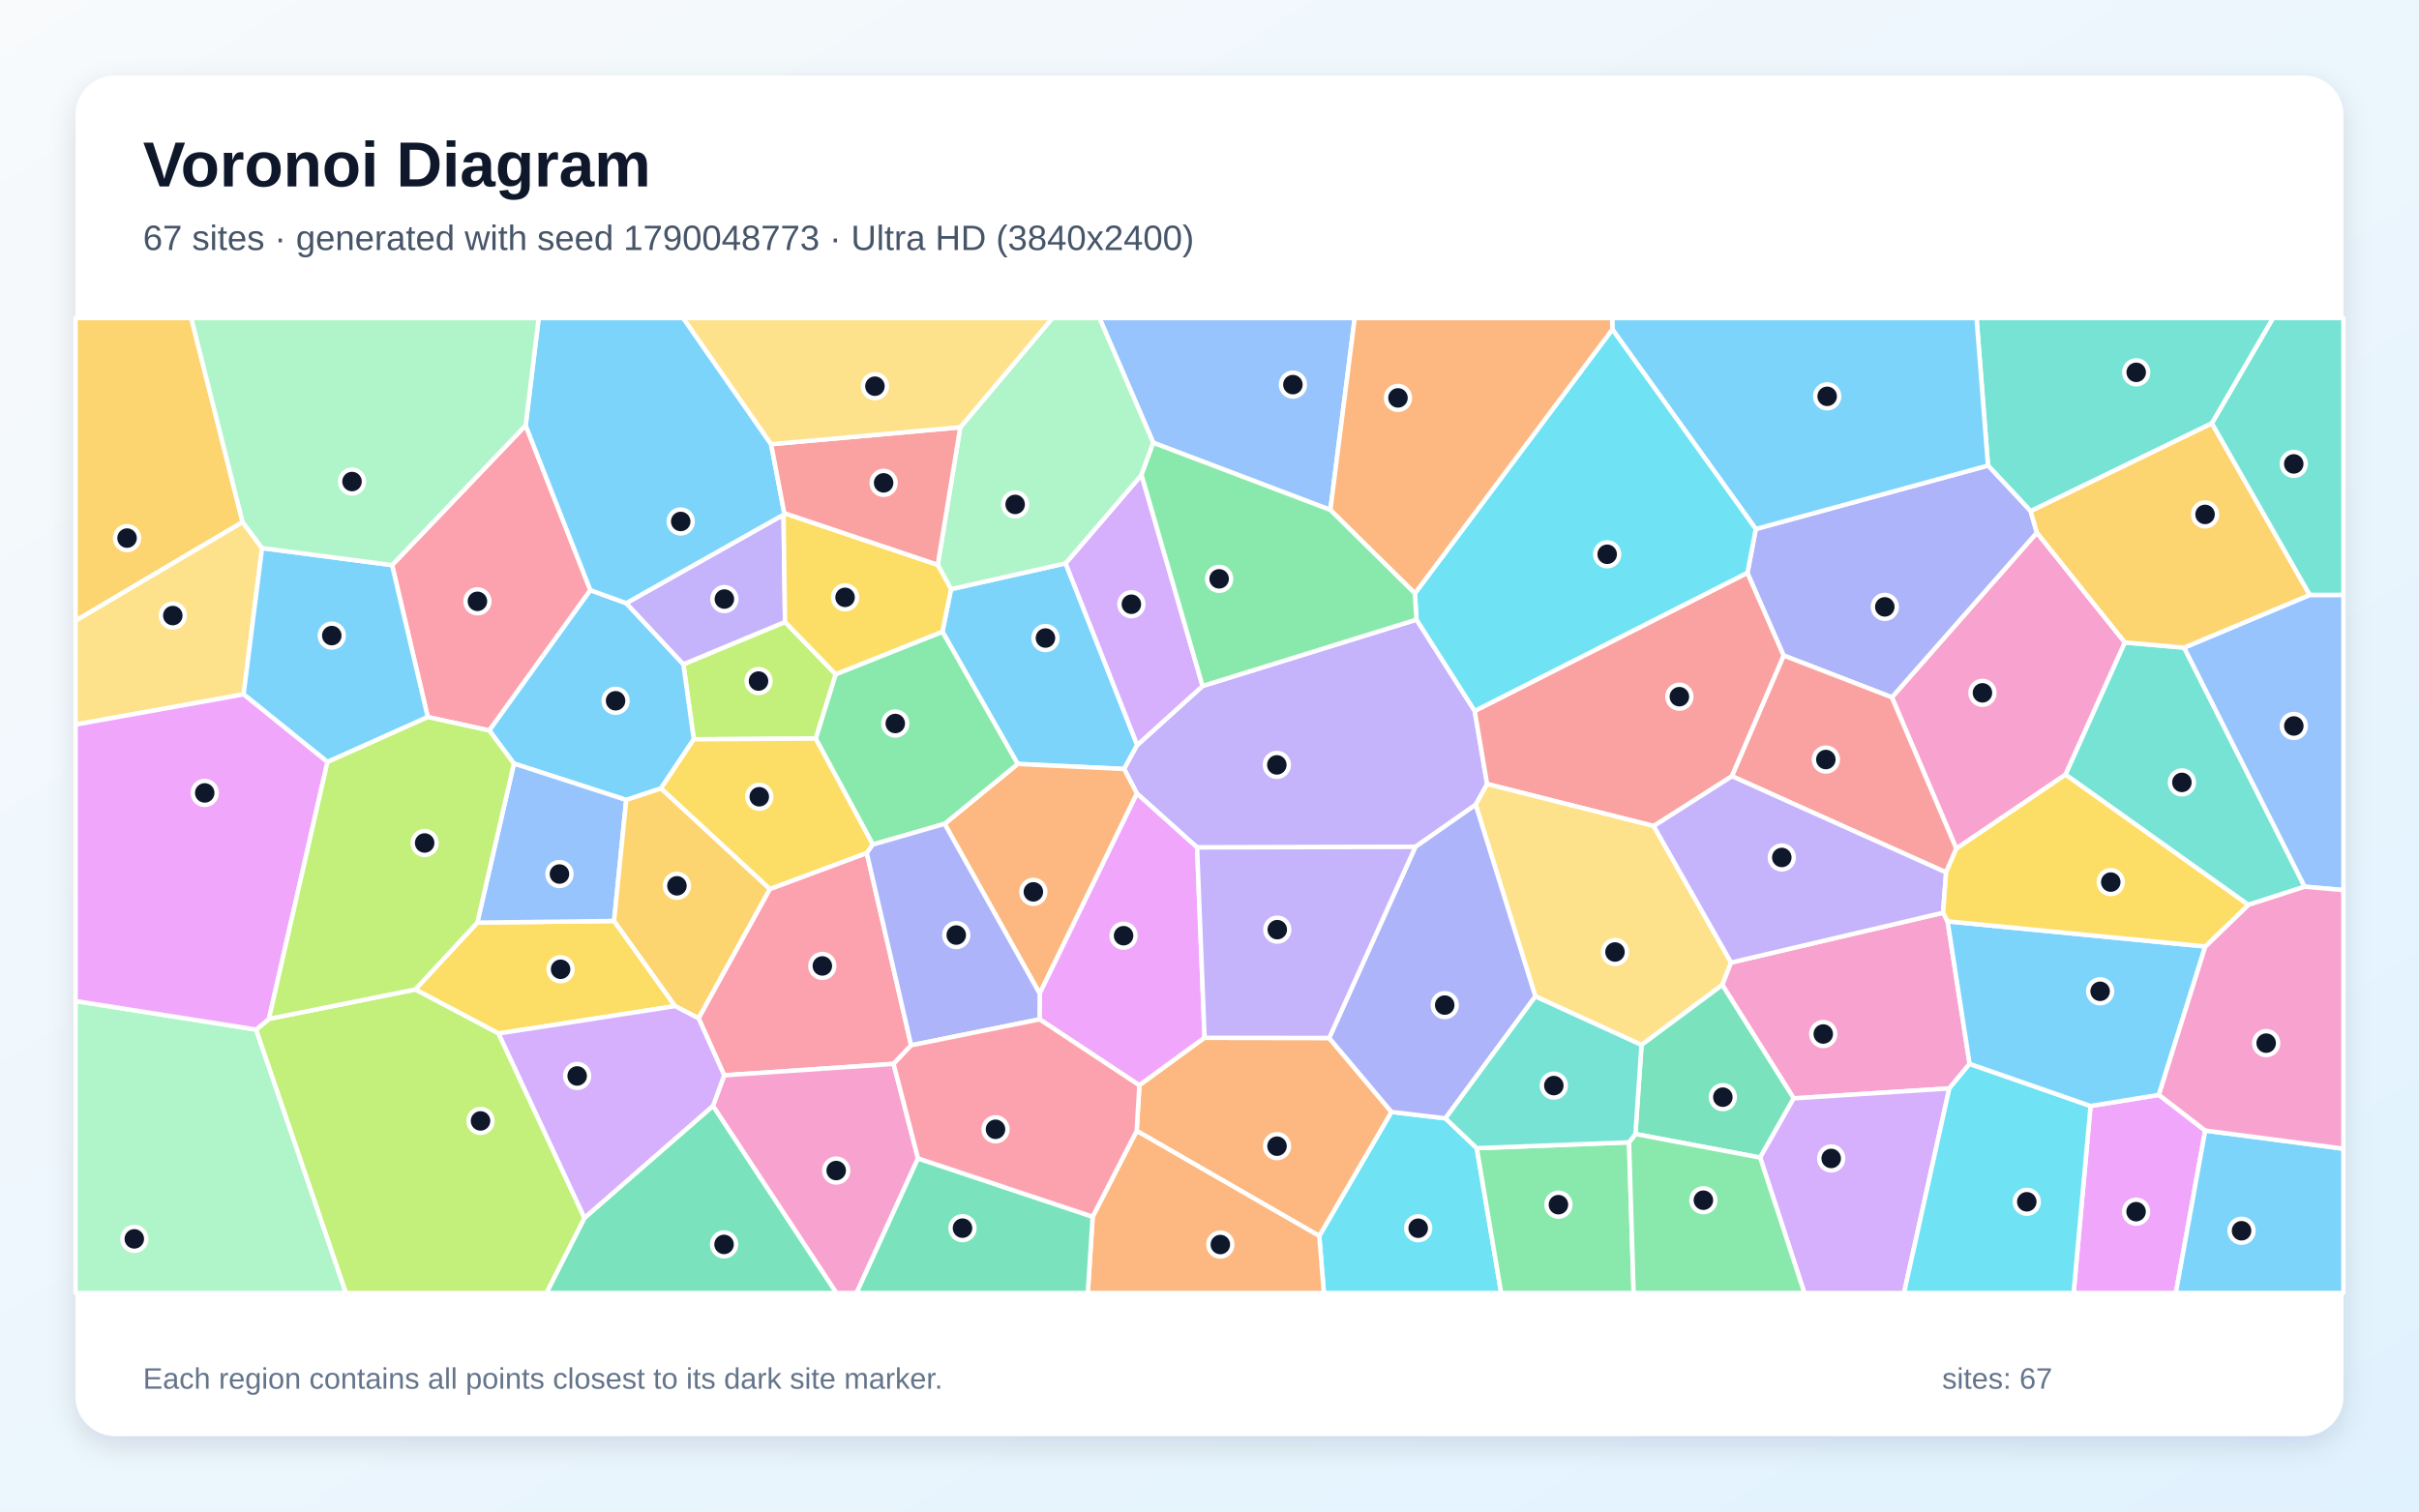
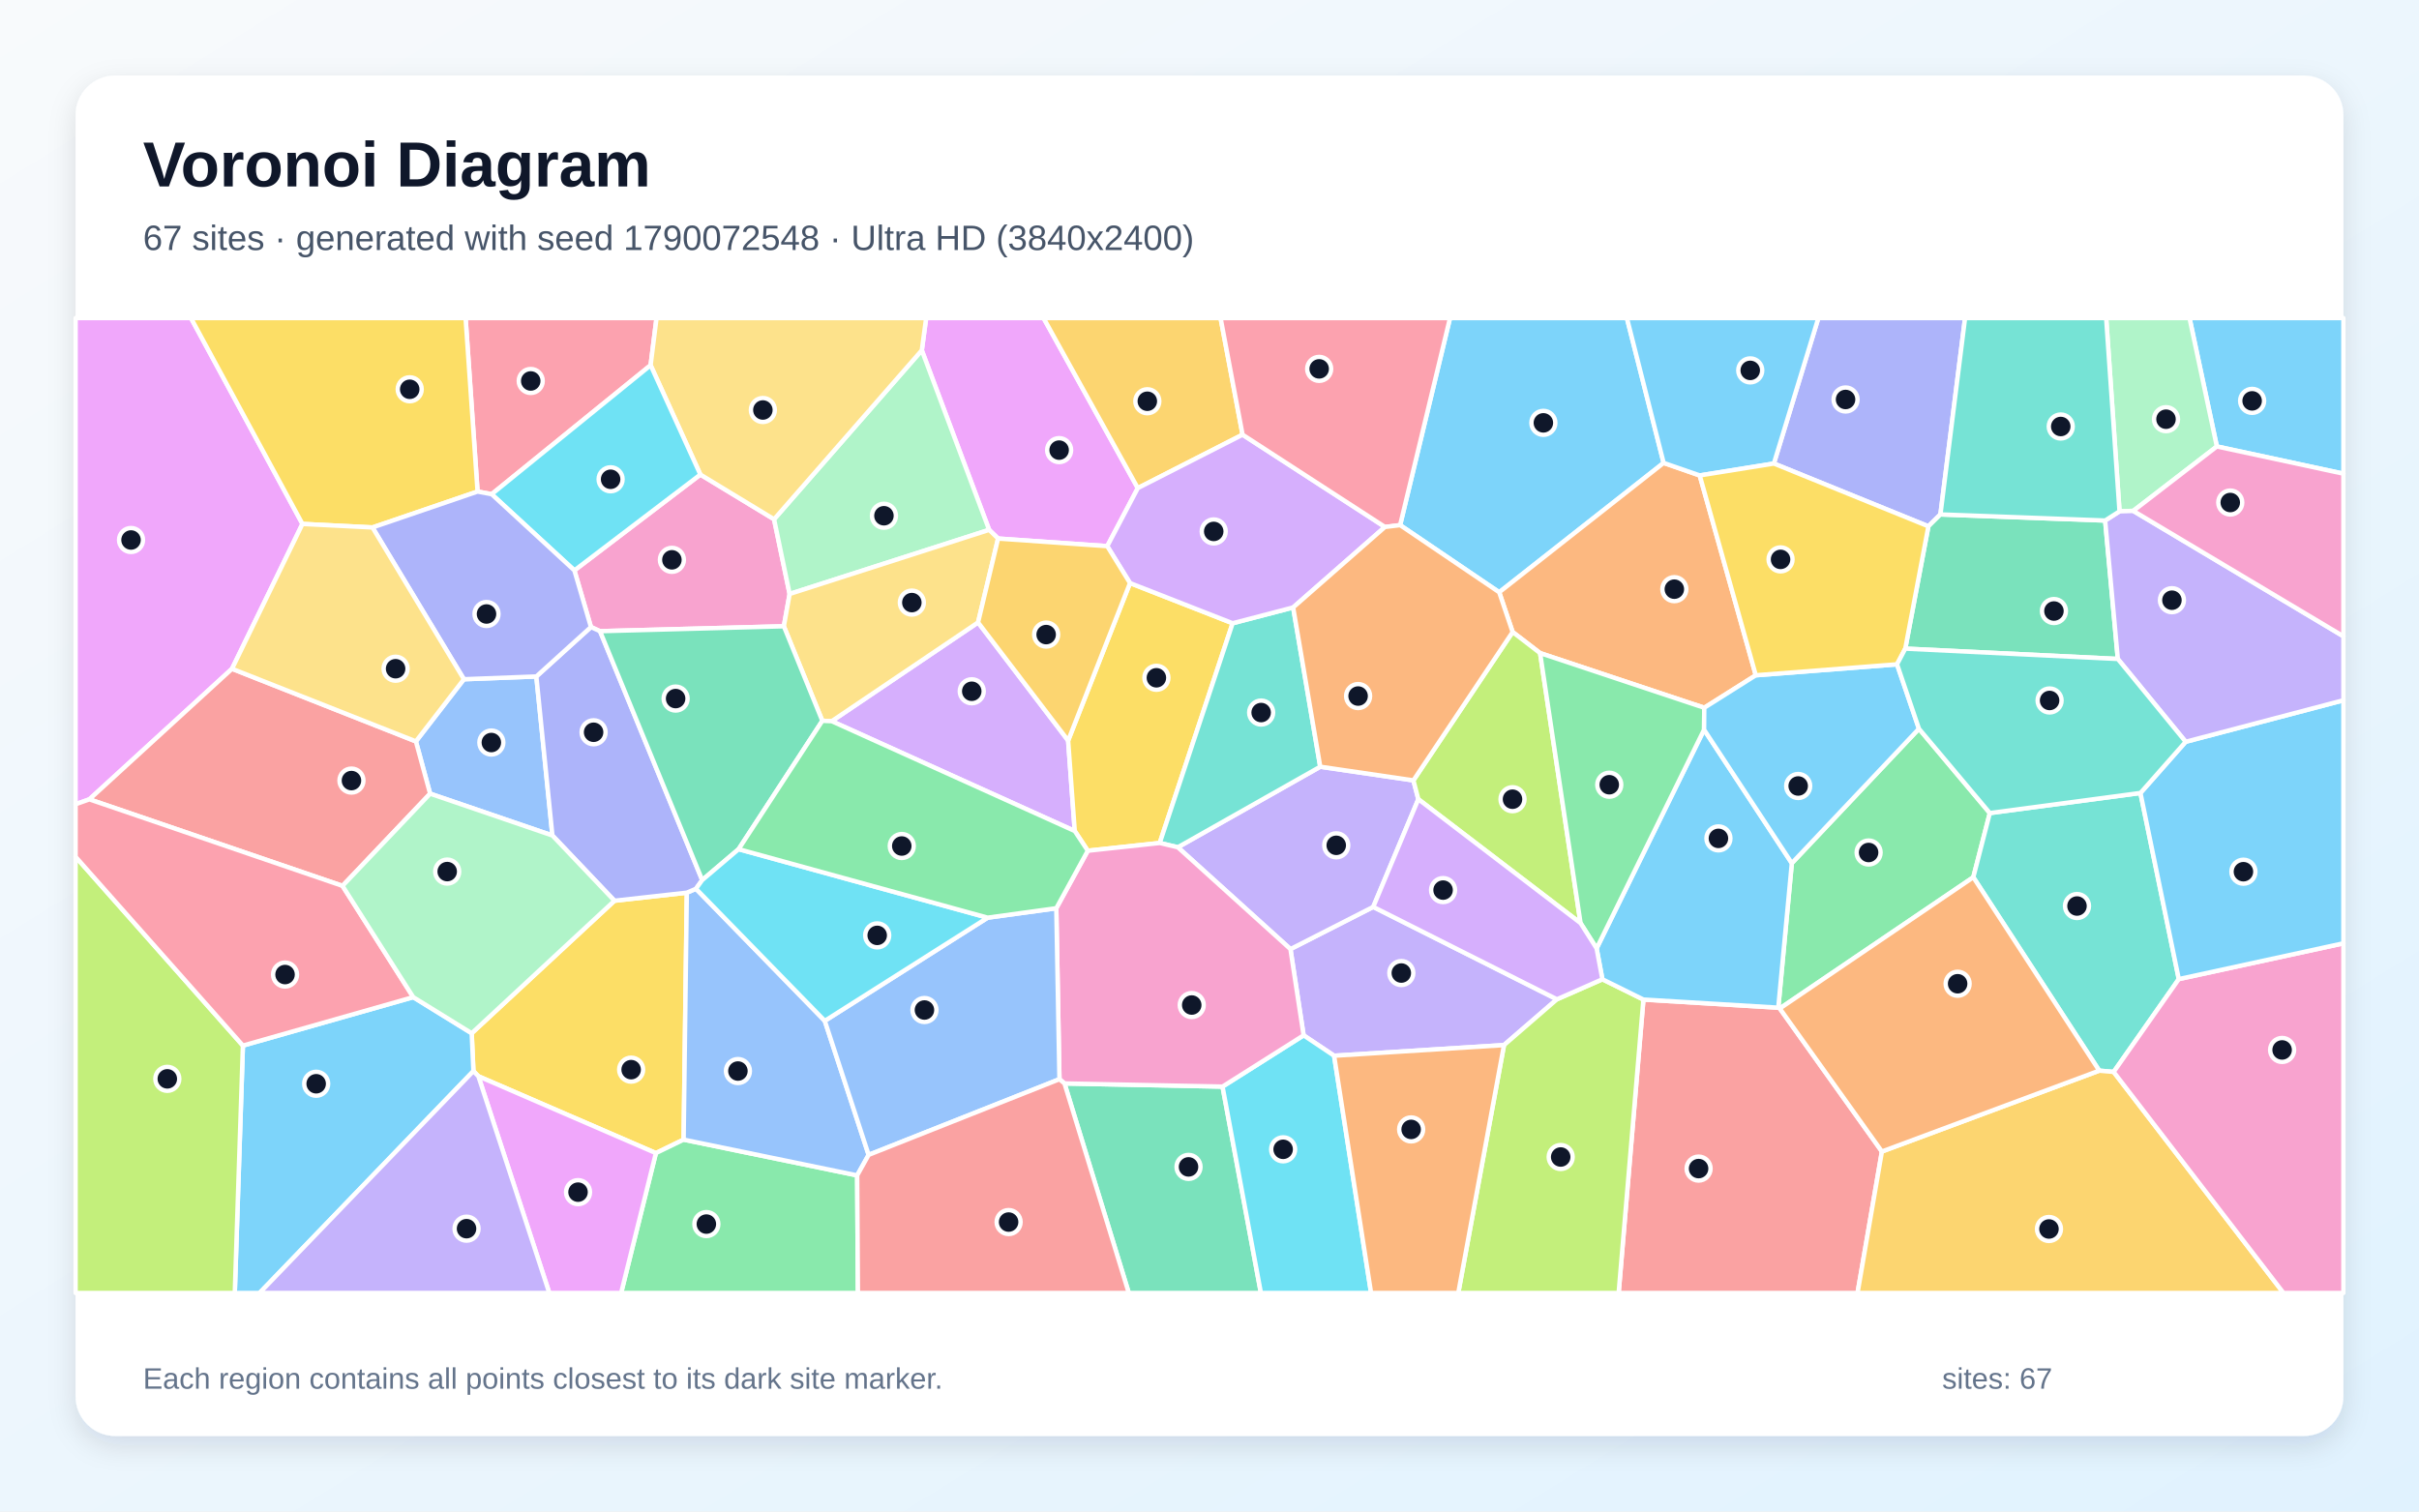
<svg xmlns="http://www.w3.org/2000/svg" width="3840" height="2400" viewBox="0 0 3840 2400" role="img" aria-labelledby="title description">
  <defs>
    <linearGradient id="background" x1="0" y1="0" x2="1" y2="1">
      <stop stop-color="#F8FAFC" />
      <stop offset="1" stop-color="#E0F2FE" />
    </linearGradient>
    <filter id="shadow" x="-5%" y="-5%" width="110%" height="110%">
      <feDropShadow dx="0" dy="15" stdDeviation="22" flood-color="#0F172A" flood-opacity=".12" />
    </filter>
  </defs>
  <rect width="3840" height="2400" fill="url(#background)" />
  <rect x="120" y="120" width="3600" height="2160" rx="63" fill="#FFFFFF" filter="url(#shadow)" />
  <g font-family="Arial, sans-serif">
    <text x="227" y="296" font-size="101" font-weight="700" fill="#0F172A">Voronoi Diagram</text>
-     <text x="227" y="397" font-size="56" fill="#475569">67 sites · generated with seed 1790048773 · Ultra HD (3840x2400)</text>
+     <text x="227" y="397" font-size="56" fill="#475569">67 sites · generated with seed 1790072548 · Ultra HD (3840x2400)</text>
  </g>
  <g stroke="#FFFFFF" stroke-width="7" stroke-linejoin="round">
-     <polygon points="1615.5,1213.0 1496.0,1003.0 1509.7,935.5 1691.6,894.4 1805.3,1183.0 1784.5,1221.0" fill="#38BDF8" fill-opacity="0.65" />
-     <polygon points="2248.6,983.8 2341.0,1128.8 2360.7,1244.9 2342.5,1277.8 2246.8,1344.7 1900.3,1345.6 1804.8,1260.0 1784.5,1221.0 1805.3,1183.0 1909.0,1089.2" fill="#A78BFA" fill-opacity="0.65" />
-     <polygon points="3373.1,1020.1 3278.9,1230.0 3105.5,1347.5 3003.2,1107.2 3233.4,845.7" fill="#F472B6" fill-opacity="0.65" />
-     <polygon points="1499.5,1308.1 1615.5,1213.0 1784.5,1221.0 1804.8,1260.0 1650.4,1577.6" fill="#FB923C" fill-opacity="0.65" />
-     <polygon points="791.5,1641.0 659.1,1571.1 757.7,1464.9 974.8,1462.3 1071.7,1597.5" fill="#FACC15" fill-opacity="0.65" />
-     <polygon points="1385.5,1341.0 1294.8,1172.7 1326.5,1070.5 1496.0,1003.0 1615.5,1213.0 1499.5,1308.1" fill="#4ADE80" fill-opacity="0.65" />
-     <polygon points="3511.3,672.2 3223.5,811.7 3155.8,739.2 3137.6,505.0 3608.5,505.0" fill="#2DD4BF" fill-opacity="0.65" />
-     <polygon points="2111.9,809.7 1830.7,703.0 1745.3,505.0 2150.5,505.0" fill="#60A5FA" fill-opacity="0.65" />
-     <polygon points="1912.2,1647.8 1808.7,1723.3 1650.3,1618.5 1650.4,1577.6 1804.8,1260.0 1900.3,1345.6" fill="#E879F9" fill-opacity="0.65" />
-     <polygon points="927.8,1933.7 1131.9,1755.8 1327.9,2053.0 867.3,2053.0" fill="#34D399" fill-opacity="0.65" />
-     <polygon points="2749.4,1232.5 2625.2,1311.6 2360.7,1244.9 2341.0,1128.8 2774.0,909.4 2831.6,1040.9" fill="#F87171" fill-opacity="0.65" />
-     <polygon points="2787.2,840.0 3155.8,739.2 3223.5,811.7 3233.4,845.7 3003.2,1107.2 2831.6,1040.9 2774.0,909.4" fill="#818CF8" fill-opacity="0.65" />
-     <polygon points="385.1,829.0 120.0,985.6 120.0,505.0 303.6,505.0" fill="#FBBF24" fill-opacity="0.65" />
-     <polygon points="1246.2,987.5 1326.5,1070.5 1294.8,1172.7 1101.3,1173.9 1084.8,1054.7" fill="#A3E635" fill-opacity="0.65" />
-     <polygon points="1812.1,754.0 1909.0,1089.2 1805.3,1183.0 1691.6,894.4" fill="#C084FC" fill-opacity="0.65" />
-     <polygon points="834.4,675.4 937.2,937.1 776.7,1159.9 679.1,1138.6 622.4,897.3" fill="#FB7185" fill-opacity="0.65" />
-     <polygon points="2094.2,1962.5 2208.8,1765.5 2294.5,1775.7 2344.3,1823.1 2383.0,2053.0 2101.6,2053.0" fill="#22D3EE" fill-opacity="0.65" />
-     <polygon points="120.0,1589.5 406.6,1634.8 549.2,2053.0 120.0,2053.0" fill="#86EFAC" fill-opacity="0.65" />
-     <polygon points="2748.0,1528.3 2734.0,1563.9 2605.8,1659.2 2437.3,1582.1 2342.5,1277.8 2360.7,1244.9 2625.2,1311.6" fill="#FCD34D" fill-opacity="0.65" />
-     <polygon points="3155.8,739.2 2787.2,840.0 2559.5,523.0 2559.4,505.0 3137.6,505.0" fill="#38BDF8" fill-opacity="0.65" />
-     <polygon points="994.1,1270.2 815.8,1212.4 776.7,1159.9 937.2,937.1 994.1,957.7 1084.8,1054.7 1101.3,1173.9 1049.2,1251.9" fill="#38BDF8" fill-opacity="0.65" />
-     <polygon points="1243.8,817.2 1246.2,987.5 1084.8,1054.7 994.1,957.7" fill="#A78BFA" fill-opacity="0.65" />
-     <polygon points="3084.5,1449.2 3091.7,1462.9 3126.6,1689.2 3094.4,1728.2 2847.4,1744.0 2734.0,1563.9 2748.0,1528.3" fill="#F472B6" fill-opacity="0.65" />
-     <polygon points="1804.4,1795.6 1808.7,1723.3 1912.2,1647.8 2110.0,1648.1 2208.8,1765.5 2094.2,1962.5" fill="#FB923C" fill-opacity="0.65" />
-     <polygon points="1376.0,1354.5 1222.1,1411.8 1049.2,1251.9 1101.3,1173.9 1294.8,1172.7 1385.5,1341.0" fill="#FACC15" fill-opacity="0.65" />
-     <polygon points="2344.3,1823.1 2586.0,1813.8 2593.3,2053.0 2383.0,2053.0" fill="#4ADE80" fill-opacity="0.65" />
-     <polygon points="3569.0,1436.8 3278.9,1230.0 3373.1,1020.1 3467.2,1028.3 3658.5,1407.9" fill="#2DD4BF" fill-opacity="0.65" />
-     <polygon points="815.8,1212.4 994.1,1270.2 974.8,1462.3 757.7,1464.9" fill="#60A5FA" fill-opacity="0.65" />
-     <polygon points="3318.6,1756.1 3427.1,1738.4 3500.6,1795.1 3454.0,2053.0 3291.7,2053.0" fill="#E879F9" fill-opacity="0.65" />
-     <polygon points="2794.1,1838.0 2596.1,1800.6 2605.8,1659.2 2734.0,1563.9 2847.4,1744.0" fill="#34D399" fill-opacity="0.65" />
-     <polygon points="3089.3,1385.3 2749.4,1232.5 2831.6,1040.9 3003.2,1107.2 3105.5,1347.5" fill="#F87171" fill-opacity="0.65" />
-     <polygon points="2437.3,1582.1 2294.5,1775.7 2208.8,1765.5 2110.0,1648.1 2246.8,1344.7 2342.5,1277.8" fill="#818CF8" fill-opacity="0.65" />
-     <polygon points="1109.0,1617.0 1071.7,1597.5 974.8,1462.3 994.1,1270.2 1049.2,1251.9 1222.1,1411.8" fill="#FBBF24" fill-opacity="0.65" />
-     <polygon points="406.6,1634.8 426.9,1617.8 659.1,1571.1 791.5,1641.0 927.8,1933.7 867.3,2053.0 549.2,2053.0" fill="#A3E635" fill-opacity="0.65" />
-     <polygon points="2794.1,1838.0 2847.4,1744.0 3094.4,1728.2 3022.5,2053.0 2864.3,2053.0" fill="#C084FC" fill-opacity="0.65" />
-     <polygon points="1446.4,1659.7 1418.5,1689.2 1149.6,1707.4 1109.0,1617.0 1222.1,1411.8 1376.0,1354.5" fill="#FB7185" fill-opacity="0.65" />
-     <polygon points="2246.0,942.2 2559.5,523.0 2787.2,840.0 2774.0,909.4 2341.0,1128.8 2248.6,983.8" fill="#22D3EE" fill-opacity="0.65" />
-     <polygon points="1830.7,703.0 1812.1,754.0 1691.6,894.4 1509.7,935.5 1488.6,896.8 1524.4,678.4 1670.6,505.0 1745.3,505.0" fill="#86EFAC" fill-opacity="0.65" />
-     <polygon points="385.1,829.0 416.0,870.2 386.7,1102.5 120.0,1150.5 120.0,985.6" fill="#FCD34D" fill-opacity="0.65" />
-     <polygon points="622.4,897.3 679.1,1138.6 519.8,1209.9 386.7,1102.5 416.0,870.2" fill="#38BDF8" fill-opacity="0.65" />
-     <polygon points="1224.1,705.3 1245.0,814.8 1243.8,817.2 994.1,957.7 937.2,937.1 834.4,675.4 855.1,505.0 1084.6,505.0" fill="#38BDF8" fill-opacity="0.65" />
-     <polygon points="2110.0,1648.1 1912.2,1647.8 1900.3,1345.6 2246.8,1344.7" fill="#A78BFA" fill-opacity="0.65" />
-     <polygon points="1131.9,1755.8 1149.6,1707.4 1418.5,1689.2 1457.3,1839.3 1359.7,2053.0 1327.9,2053.0" fill="#F472B6" fill-opacity="0.65" />
-     <polygon points="1734.5,1931.9 1804.4,1795.6 2094.2,1962.5 2101.6,2053.0 1726.8,2053.0" fill="#FB923C" fill-opacity="0.65" />
-     <polygon points="1326.5,1070.5 1246.2,987.5 1243.8,817.2 1245.0,814.8 1488.6,896.8 1509.7,935.5 1496.0,1003.0" fill="#FACC15" fill-opacity="0.65" />
-     <polygon points="2586.0,1813.8 2596.1,1800.6 2794.1,1838.0 2864.3,2053.0 2593.3,2053.0" fill="#4ADE80" fill-opacity="0.65" />
-     <polygon points="2596.1,1800.6 2586.0,1813.8 2344.3,1823.1 2294.5,1775.7 2437.3,1582.1 2605.8,1659.2" fill="#2DD4BF" fill-opacity="0.65" />
-     <polygon points="3658.5,1407.9 3467.2,1028.3 3666.6,944.6 3720.0,944.6 3720.0,1413.3" fill="#60A5FA" fill-opacity="0.65" />
-     <polygon points="426.9,1617.8 406.6,1634.8 120.0,1589.5 120.0,1150.5 386.7,1102.5 519.8,1209.9" fill="#E879F9" fill-opacity="0.65" />
-     <polygon points="1457.3,1839.3 1734.5,1931.9 1726.8,2053.0 1359.7,2053.0" fill="#34D399" fill-opacity="0.65" />
-     <polygon points="1245.0,814.8 1224.1,705.3 1524.4,678.4 1488.6,896.8" fill="#F87171" fill-opacity="0.65" />
-     <polygon points="1446.4,1659.7 1376.0,1354.5 1385.5,1341.0 1499.5,1308.1 1650.4,1577.6 1650.3,1618.5" fill="#818CF8" fill-opacity="0.65" />
-     <polygon points="3666.6,944.6 3467.2,1028.3 3373.1,1020.1 3233.4,845.7 3223.5,811.7 3511.3,672.2" fill="#FBBF24" fill-opacity="0.65" />
-     <polygon points="426.9,1617.8 519.8,1209.9 679.1,1138.6 776.7,1159.9 815.8,1212.4 757.7,1464.9 659.1,1571.1" fill="#A3E635" fill-opacity="0.65" />
-     <polygon points="791.5,1641.0 1071.7,1597.5 1109.0,1617.0 1149.6,1707.4 1131.9,1755.8 927.8,1933.7" fill="#C084FC" fill-opacity="0.65" />
-     <polygon points="1457.3,1839.3 1418.5,1689.2 1446.4,1659.7 1650.3,1618.5 1808.7,1723.3 1804.4,1795.6 1734.5,1931.9" fill="#FB7185" fill-opacity="0.65" />
-     <polygon points="3094.4,1728.2 3126.6,1689.2 3318.6,1756.1 3291.7,2053.0 3022.5,2053.0" fill="#22D3EE" fill-opacity="0.65" />
-     <polygon points="834.4,675.4 622.4,897.3 416.0,870.2 385.1,829.0 303.6,505.0 855.1,505.0" fill="#86EFAC" fill-opacity="0.65" />
-     <polygon points="1524.4,678.4 1224.1,705.3 1084.6,505.0 1670.6,505.0" fill="#FCD34D" fill-opacity="0.65" />
-     <polygon points="3500.7,1502.8 3427.1,1738.4 3318.6,1756.1 3126.6,1689.2 3091.7,1462.9" fill="#38BDF8" fill-opacity="0.65" />
-     <polygon points="3500.6,1795.1 3720.0,1823.9 3720.0,2053.0 3454.0,2053.0" fill="#38BDF8" fill-opacity="0.65" />
-     <polygon points="3084.5,1449.2 2748.0,1528.3 2625.2,1311.6 2749.4,1232.5 3089.3,1385.3" fill="#A78BFA" fill-opacity="0.65" />
-     <polygon points="3500.6,1795.1 3427.1,1738.4 3500.7,1502.8 3569.0,1436.8 3658.5,1407.9 3720.0,1413.3 3720.0,1823.9" fill="#F472B6" fill-opacity="0.65" />
-     <polygon points="2559.5,523.0 2246.0,942.2 2111.9,809.7 2150.5,505.0 2559.4,505.0" fill="#FB923C" fill-opacity="0.65" />
-     <polygon points="3500.7,1502.8 3091.7,1462.9 3084.5,1449.2 3089.3,1385.3 3105.5,1347.5 3278.9,1230.0 3569.0,1436.8" fill="#FACC15" fill-opacity="0.65" />
-     <polygon points="1812.1,754.0 1830.7,703.0 2111.9,809.7 2246.0,942.2 2248.6,983.8 1909.0,1089.2" fill="#4ADE80" fill-opacity="0.65" />
-     <polygon points="3666.6,944.6 3511.3,672.2 3608.5,505.0 3720.0,505.0 3720.0,944.6" fill="#2DD4BF" fill-opacity="0.65" />
+     <polygon points="2640.9,735.0 2379.9,940.4 2222.6,833.8 2301.8,505.0 2582.6,505.0" fill="#38BDF8" fill-opacity="0.65" />
+     <polygon points="2471.5,1586.7 2387.5,1659.4 2117.8,1676.3 2069.4,1643.9 2048.5,1507.0 2179.9,1440.0" fill="#A78BFA" fill-opacity="0.65" />
+     <polygon points="911.8,905.7 1111.8,753.5 1228.8,824.5 1253.5,943.1 1244.3,994.4 952.5,1002.2 938.1,995.6" fill="#F472B6" fill-opacity="0.65" />
+     <polygon points="2698.2,754.9 2787.2,1072.2 2705.4,1123.8 2444.8,1037.0 2401.2,1003.5 2379.9,940.4 2640.9,735.0" fill="#FB923C" fill-opacity="0.65" />
+     <polygon points="975.4,1430.2 1090.3,1417.4 1085.2,1809.5 1041.2,1830.9 759.4,1708.9 751.5,1700.7 748.8,1640.6" fill="#FACC15" fill-opacity="0.65" />
+     <polygon points="2825.3,1601.3 2822.9,1600.0 2844.4,1370.6 3046.2,1157.1 3158.7,1291.0 3132.5,1392.9" fill="#4ADE80" fill-opacity="0.65" />
+     <polygon points="3397.8,1259.1 3458.7,1554.6 3355.3,1702.0 3332.4,1700.0 3132.5,1392.9 3158.7,1291.0" fill="#2DD4BF" fill-opacity="0.65" />
+     <polygon points="736.4,1078.5 851.4,1074.1 876.9,1326.6 682.8,1260.2 660.2,1177.2" fill="#60A5FA" fill-opacity="0.65" />
+     <polygon points="1806.2,775.0 1757.7,867.2 1584.4,855.1 1570.2,841.3 1463.3,556.2 1470.2,505.0 1656.6,505.0" fill="#E879F9" fill-opacity="0.65" />
+     <polygon points="1689.8,1720.3 1940.7,1725.3 2001.6,2053.0 1791.9,2053.0" fill="#34D399" fill-opacity="0.65" />
+     <polygon points="2608.8,1587.1 2822.9,1600.0 2825.3,1601.3 2987.4,1828.4 2948.7,2053.0 2569.5,2053.0" fill="#F87171" fill-opacity="0.65" />
+     <polygon points="3080.3,816.8 3061.2,835.7 2815.9,736.0 2886.5,505.0 3119.4,505.0" fill="#818CF8" fill-opacity="0.65" />
+     <polygon points="2987.4,1828.4 3332.4,1700.0 3355.3,1702.0 3624.9,2053.0 2948.7,2053.0" fill="#FBBF24" fill-opacity="0.65" />
+     <polygon points="2387.5,1659.4 2471.5,1586.7 2543.7,1554.9 2608.8,1587.1 2569.5,2053.0 2314.9,2053.0" fill="#A3E635" fill-opacity="0.65" />
+     <polygon points="1695.6,1175.9 1706.1,1319.5 1320.3,1145.1 1552.6,988.3" fill="#C084FC" fill-opacity="0.65" />
+     <polygon points="1032.8,579.9 780.5,784.7 758.1,780.5 739.1,505.0 1042.2,505.0" fill="#FB7185" fill-opacity="0.65" />
+     <polygon points="1940.7,1725.3 2069.4,1643.9 2117.8,1676.3 2176.5,2053.0 2001.6,2053.0" fill="#22D3EE" fill-opacity="0.65" />
+     <polygon points="1253.5,943.1 1228.8,824.5 1463.3,556.2 1570.2,841.3" fill="#86EFAC" fill-opacity="0.65" />
+     <polygon points="1463.3,556.2 1228.8,824.5 1111.8,753.5 1032.8,579.9 1042.2,505.0 1470.2,505.0" fill="#FCD34D" fill-opacity="0.65" />
+     <polygon points="3519.1,708.9 3475.7,505.0 3720.0,505.0 3720.0,752.1" fill="#38BDF8" fill-opacity="0.65" />
+     <polygon points="385.6,1660.2 656.0,1583.3 748.8,1640.6 751.5,1700.7 412.0,2053.0 372.7,2053.0" fill="#38BDF8" fill-opacity="0.65" />
+     <polygon points="1869.7,1345.3 2095.8,1217.4 2243.7,1239.1 2251.5,1269.0 2179.9,1440.0 2048.5,1507.0" fill="#A78BFA" fill-opacity="0.65" />
+     <polygon points="3355.3,1702.0 3458.7,1554.6 3720.0,1497.8 3720.0,2053.0 3624.9,2053.0" fill="#F472B6" fill-opacity="0.65" />
+     <polygon points="2117.8,1676.3 2387.5,1659.4 2314.9,2053.0 2176.5,2053.0" fill="#FB923C" fill-opacity="0.65" />
+     <polygon points="1793.8,925.8 1956.7,989.6 1841.0,1338.5 1726.8,1350.8 1706.1,1319.5 1695.6,1175.9" fill="#FACC15" fill-opacity="0.65" />
+     <polygon points="1041.2,1830.9 1085.2,1809.5 1360.7,1866.3 1361.9,2053.0 986.0,2053.0" fill="#4ADE80" fill-opacity="0.65" />
+     <polygon points="2095.8,1217.4 1869.7,1345.3 1841.0,1338.5 1956.7,989.6 2052.8,964.5" fill="#2DD4BF" fill-opacity="0.65" />
+     <polygon points="1309.3,1620.9 1378.9,1833.7 1360.7,1866.3 1085.2,1809.5 1090.3,1417.4 1104.8,1411.2" fill="#60A5FA" fill-opacity="0.65" />
+     <polygon points="480.1,831.9 368.3,1061.9 141.9,1269.2 120.0,1277.0 120.0,505.0 303.2,505.0" fill="#E879F9" fill-opacity="0.65" />
+     <polygon points="3341.8,826.5 3361.9,1046.3 3024.5,1029.9 3061.2,835.7 3080.3,816.8" fill="#34D399" fill-opacity="0.65" />
+     <polygon points="543.7,1406.6 141.9,1269.2 368.3,1061.9 660.2,1177.2 682.8,1260.2" fill="#F87171" fill-opacity="0.65" />
+     <polygon points="1114.7,1397.4 1104.8,1411.2 1090.3,1417.4 975.4,1430.2 876.9,1326.6 851.4,1074.1 938.1,995.6 952.5,1002.2" fill="#818CF8" fill-opacity="0.65" />
+     <polygon points="1972.5,690.2 1806.2,775.0 1656.6,505.0 1937.6,505.0" fill="#FBBF24" fill-opacity="0.65" />
+     <polygon points="2509.0,1465.7 2251.5,1269.0 2243.7,1239.1 2401.2,1003.5 2444.8,1037.0" fill="#A3E635" fill-opacity="0.65" />
+     <polygon points="2052.8,964.5 1956.7,989.6 1793.8,925.8 1757.7,867.2 1806.2,775.0 1972.5,690.2 2198.5,836.7" fill="#C084FC" fill-opacity="0.65" />
+     <polygon points="2198.5,836.7 1972.5,690.2 1937.6,505.0 2301.8,505.0 2222.6,833.8" fill="#FB7185" fill-opacity="0.65" />
+     <polygon points="1111.8,753.5 911.8,905.7 780.5,784.7 1032.8,579.9" fill="#22D3EE" fill-opacity="0.65" />
+     <polygon points="3519.1,708.9 3386.4,811.2 3364.6,811.9 3343.4,505.0 3475.7,505.0" fill="#86EFAC" fill-opacity="0.65" />
+     <polygon points="1552.6,988.3 1320.3,1145.1 1305.4,1144.5 1244.3,994.4 1253.5,943.1 1570.2,841.3 1584.4,855.1" fill="#FCD34D" fill-opacity="0.65" />
+     <polygon points="3458.7,1554.6 3397.8,1259.1 3469.6,1177.8 3720.0,1111.9 3720.0,1497.8" fill="#38BDF8" fill-opacity="0.65" />
+     <polygon points="2608.8,1587.1 2543.7,1554.9 2534.5,1505.9 2705.1,1158.6 2844.4,1370.6 2822.9,1600.0" fill="#38BDF8" fill-opacity="0.65" />
+     <polygon points="3469.6,1177.8 3361.9,1046.3 3341.8,826.5 3364.6,811.9 3386.4,811.2 3720.0,1010.3 3720.0,1111.9" fill="#A78BFA" fill-opacity="0.65" />
+     <polygon points="1940.7,1725.3 1689.8,1720.3 1681.8,1713.6 1676.8,1442.1 1726.8,1350.8 1841.0,1338.5 1869.7,1345.3 2048.5,1507.0 2069.4,1643.9" fill="#F472B6" fill-opacity="0.65" />
+     <polygon points="2401.2,1003.5 2243.7,1239.1 2095.8,1217.4 2052.8,964.5 2198.5,836.7 2222.6,833.8 2379.9,940.4" fill="#FB923C" fill-opacity="0.65" />
+     <polygon points="758.1,780.5 591.3,837.5 480.1,831.9 303.2,505.0 739.1,505.0" fill="#FACC15" fill-opacity="0.65" />
+     <polygon points="2705.1,1158.6 2534.5,1505.9 2509.0,1465.7 2444.8,1037.0 2705.4,1123.8" fill="#4ADE80" fill-opacity="0.65" />
+     <polygon points="3364.6,811.9 3341.8,826.5 3080.3,816.8 3119.4,505.0 3343.4,505.0" fill="#2DD4BF" fill-opacity="0.65" />
+     <polygon points="1378.9,1833.7 1309.3,1620.9 1567.8,1457.1 1676.8,1442.1 1681.8,1713.6" fill="#60A5FA" fill-opacity="0.65" />
+     <polygon points="759.4,1708.9 1041.2,1830.9 986.0,2053.0 872.0,2053.0" fill="#E879F9" fill-opacity="0.65" />
+     <polygon points="1305.4,1144.5 1172.5,1348.3 1114.7,1397.4 952.5,1002.2 1244.3,994.4" fill="#34D399" fill-opacity="0.65" />
+     <polygon points="1360.7,1866.3 1378.9,1833.7 1681.8,1713.6 1689.8,1720.3 1791.9,2053.0 1361.9,2053.0" fill="#F87171" fill-opacity="0.65" />
+     <polygon points="851.4,1074.1 736.4,1078.5 591.3,837.5 758.1,780.5 780.5,784.7 911.8,905.7 938.1,995.6" fill="#818CF8" fill-opacity="0.65" />
+     <polygon points="1793.8,925.8 1695.6,1175.9 1552.6,988.3 1584.4,855.1 1757.7,867.2" fill="#FBBF24" fill-opacity="0.65" />
+     <polygon points="120.0,1360.4 385.6,1660.2 372.7,2053.0 120.0,2053.0" fill="#A3E635" fill-opacity="0.65" />
+     <polygon points="2509.0,1465.7 2534.5,1505.9 2543.7,1554.9 2471.5,1586.7 2179.9,1440.0 2251.5,1269.0" fill="#C084FC" fill-opacity="0.65" />
+     <polygon points="656.0,1583.3 385.6,1660.2 120.0,1360.4 120.0,1277.0 141.9,1269.2 543.7,1406.6" fill="#FB7185" fill-opacity="0.65" />
+     <polygon points="1567.8,1457.1 1309.3,1620.9 1104.8,1411.2 1114.7,1397.4 1172.5,1348.3" fill="#22D3EE" fill-opacity="0.65" />
+     <polygon points="656.0,1583.3 543.7,1406.6 682.8,1260.2 876.9,1326.6 975.4,1430.2 748.8,1640.6" fill="#86EFAC" fill-opacity="0.65" />
+     <polygon points="591.3,837.5 736.4,1078.5 660.2,1177.2 368.3,1061.9 480.1,831.9" fill="#FCD34D" fill-opacity="0.65" />
+     <polygon points="3011.4,1054.8 3046.2,1157.1 2844.4,1370.6 2705.1,1158.6 2705.4,1123.8 2787.2,1072.2" fill="#38BDF8" fill-opacity="0.65" />
+     <polygon points="2815.9,736.0 2698.2,754.9 2640.9,735.0 2582.6,505.0 2886.5,505.0" fill="#38BDF8" fill-opacity="0.65" />
+     <polygon points="751.5,1700.7 759.4,1708.9 872.0,2053.0 412.0,2053.0" fill="#A78BFA" fill-opacity="0.65" />
+     <polygon points="3386.4,811.2 3519.1,708.9 3720.0,752.1 3720.0,1010.3" fill="#F472B6" fill-opacity="0.65" />
+     <polygon points="2987.4,1828.4 2825.3,1601.3 3132.5,1392.9 3332.4,1700.0" fill="#FB923C" fill-opacity="0.65" />
+     <polygon points="2815.9,736.0 3061.2,835.7 3024.5,1029.9 3011.4,1054.8 2787.2,1072.2 2698.2,754.9" fill="#FACC15" fill-opacity="0.65" />
+     <polygon points="1726.8,1350.8 1676.8,1442.1 1567.8,1457.1 1172.5,1348.3 1305.4,1144.5 1320.3,1145.1 1706.1,1319.5" fill="#4ADE80" fill-opacity="0.65" />
+     <polygon points="3469.6,1177.8 3397.8,1259.1 3158.7,1291.0 3046.2,1157.1 3011.4,1054.8 3024.5,1029.9 3361.9,1046.3" fill="#2DD4BF" fill-opacity="0.65" />
  </g>
  <g>
-     <circle cx="1659.6" cy="1013.1" r="19" fill="#0F172A" stroke="#FFFFFF" stroke-width="7" />
-     <circle cx="2026.9" cy="1214.5" r="19" fill="#0F172A" stroke="#FFFFFF" stroke-width="7" />
-     <circle cx="3147.0" cy="1100.1" r="19" fill="#0F172A" stroke="#FFFFFF" stroke-width="7" />
-     <circle cx="1640.4" cy="1416.1" r="19" fill="#0F172A" stroke="#FFFFFF" stroke-width="7" />
-     <circle cx="889.9" cy="1539.0" r="19" fill="#0F172A" stroke="#FFFFFF" stroke-width="7" />
-     <circle cx="1421.2" cy="1148.8" r="19" fill="#0F172A" stroke="#FFFFFF" stroke-width="7" />
-     <circle cx="3391.1" cy="591.2" r="19" fill="#0F172A" stroke="#FFFFFF" stroke-width="7" />
-     <circle cx="2052.4" cy="610.7" r="19" fill="#0F172A" stroke="#FFFFFF" stroke-width="7" />
-     <circle cx="1783.6" cy="1485.7" r="19" fill="#0F172A" stroke="#FFFFFF" stroke-width="7" />
-     <circle cx="1149.4" cy="1975.9" r="19" fill="#0F172A" stroke="#FFFFFF" stroke-width="7" />
-     <circle cx="2665.9" cy="1106.2" r="19" fill="#0F172A" stroke="#FFFFFF" stroke-width="7" />
-     <circle cx="2992.0" cy="963.6" r="19" fill="#0F172A" stroke="#FFFFFF" stroke-width="7" />
-     <circle cx="201.7" cy="854.4" r="19" fill="#0F172A" stroke="#FFFFFF" stroke-width="7" />
-     <circle cx="1204.1" cy="1081.4" r="19" fill="#0F172A" stroke="#FFFFFF" stroke-width="7" />
-     <circle cx="1796.0" cy="959.4" r="19" fill="#0F172A" stroke="#FFFFFF" stroke-width="7" />
-     <circle cx="757.9" cy="954.8" r="19" fill="#0F172A" stroke="#FFFFFF" stroke-width="7" />
-     <circle cx="2251.3" cy="1950.2" r="19" fill="#0F172A" stroke="#FFFFFF" stroke-width="7" />
-     <circle cx="213.2" cy="1967.1" r="19" fill="#0F172A" stroke="#FFFFFF" stroke-width="7" />
-     <circle cx="2563.7" cy="1511.6" r="19" fill="#0F172A" stroke="#FFFFFF" stroke-width="7" />
-     <circle cx="2900.5" cy="629.3" r="19" fill="#0F172A" stroke="#FFFFFF" stroke-width="7" />
-     <circle cx="977.2" cy="1112.7" r="19" fill="#0F172A" stroke="#FFFFFF" stroke-width="7" />
-     <circle cx="1149.9" cy="951.2" r="19" fill="#0F172A" stroke="#FFFFFF" stroke-width="7" />
-     <circle cx="2894.3" cy="1641.8" r="19" fill="#0F172A" stroke="#FFFFFF" stroke-width="7" />
-     <circle cx="2027.2" cy="1819.9" r="19" fill="#0F172A" stroke="#FFFFFF" stroke-width="7" />
-     <circle cx="1205.3" cy="1265.1" r="19" fill="#0F172A" stroke="#FFFFFF" stroke-width="7" />
-     <circle cx="2473.9" cy="1912.8" r="19" fill="#0F172A" stroke="#FFFFFF" stroke-width="7" />
-     <circle cx="3463.6" cy="1242.3" r="19" fill="#0F172A" stroke="#FFFFFF" stroke-width="7" />
-     <circle cx="888.1" cy="1387.8" r="19" fill="#0F172A" stroke="#FFFFFF" stroke-width="7" />
-     <circle cx="3390.9" cy="1923.9" r="19" fill="#0F172A" stroke="#FFFFFF" stroke-width="7" />
-     <circle cx="2734.9" cy="1742.1" r="19" fill="#0F172A" stroke="#FFFFFF" stroke-width="7" />
-     <circle cx="2898.4" cy="1206.0" r="19" fill="#0F172A" stroke="#FFFFFF" stroke-width="7" />
-     <circle cx="2293.4" cy="1595.9" r="19" fill="#0F172A" stroke="#FFFFFF" stroke-width="7" />
-     <circle cx="1074.6" cy="1406.5" r="19" fill="#0F172A" stroke="#FFFFFF" stroke-width="7" />
-     <circle cx="762.8" cy="1779.8" r="19" fill="#0F172A" stroke="#FFFFFF" stroke-width="7" />
-     <circle cx="2906.9" cy="1839.4" r="19" fill="#0F172A" stroke="#FFFFFF" stroke-width="7" />
-     <circle cx="1305.4" cy="1533.7" r="19" fill="#0F172A" stroke="#FFFFFF" stroke-width="7" />
-     <circle cx="2551.3" cy="880.1" r="19" fill="#0F172A" stroke="#FFFFFF" stroke-width="7" />
-     <circle cx="1611.5" cy="800.9" r="19" fill="#0F172A" stroke="#FFFFFF" stroke-width="7" />
-     <circle cx="274.3" cy="977.4" r="19" fill="#0F172A" stroke="#FFFFFF" stroke-width="7" />
-     <circle cx="526.7" cy="1009.2" r="19" fill="#0F172A" stroke="#FFFFFF" stroke-width="7" />
-     <circle cx="1080.6" cy="828.0" r="19" fill="#0F172A" stroke="#FFFFFF" stroke-width="7" />
-     <circle cx="2027.6" cy="1476.1" r="19" fill="#0F172A" stroke="#FFFFFF" stroke-width="7" />
-     <circle cx="1327.4" cy="1858.6" r="19" fill="#0F172A" stroke="#FFFFFF" stroke-width="7" />
-     <circle cx="1937.2" cy="1976.1" r="19" fill="#0F172A" stroke="#FFFFFF" stroke-width="7" />
-     <circle cx="1341.5" cy="948.5" r="19" fill="#0F172A" stroke="#FFFFFF" stroke-width="7" />
-     <circle cx="2704.0" cy="1905.7" r="19" fill="#0F172A" stroke="#FFFFFF" stroke-width="7" />
-     <circle cx="2466.6" cy="1723.7" r="19" fill="#0F172A" stroke="#FFFFFF" stroke-width="7" />
-     <circle cx="3641.3" cy="1152.7" r="19" fill="#0F172A" stroke="#FFFFFF" stroke-width="7" />
-     <circle cx="325.0" cy="1259.0" r="19" fill="#0F172A" stroke="#FFFFFF" stroke-width="7" />
-     <circle cx="1527.9" cy="1950.1" r="19" fill="#0F172A" stroke="#FFFFFF" stroke-width="7" />
-     <circle cx="1402.7" cy="766.7" r="19" fill="#0F172A" stroke="#FFFFFF" stroke-width="7" />
-     <circle cx="1518.0" cy="1484.7" r="19" fill="#0F172A" stroke="#FFFFFF" stroke-width="7" />
-     <circle cx="3500.4" cy="816.8" r="19" fill="#0F172A" stroke="#FFFFFF" stroke-width="7" />
-     <circle cx="674.1" cy="1338.5" r="19" fill="#0F172A" stroke="#FFFFFF" stroke-width="7" />
-     <circle cx="916.2" cy="1708.4" r="19" fill="#0F172A" stroke="#FFFFFF" stroke-width="7" />
-     <circle cx="1580.3" cy="1793.1" r="19" fill="#0F172A" stroke="#FFFFFF" stroke-width="7" />
-     <circle cx="3217.4" cy="1908.2" r="19" fill="#0F172A" stroke="#FFFFFF" stroke-width="7" />
-     <circle cx="558.8" cy="764.6" r="19" fill="#0F172A" stroke="#FFFFFF" stroke-width="7" />
-     <circle cx="1388.9" cy="613.2" r="19" fill="#0F172A" stroke="#FFFFFF" stroke-width="7" />
-     <circle cx="3333.8" cy="1574.0" r="19" fill="#0F172A" stroke="#FFFFFF" stroke-width="7" />
-     <circle cx="3558.3" cy="1954.2" r="19" fill="#0F172A" stroke="#FFFFFF" stroke-width="7" />
-     <circle cx="2828.5" cy="1361.5" r="19" fill="#0F172A" stroke="#FFFFFF" stroke-width="7" />
-     <circle cx="3597.4" cy="1656.3" r="19" fill="#0F172A" stroke="#FFFFFF" stroke-width="7" />
-     <circle cx="2219.2" cy="631.8" r="19" fill="#0F172A" stroke="#FFFFFF" stroke-width="7" />
-     <circle cx="3350.7" cy="1400.6" r="19" fill="#0F172A" stroke="#FFFFFF" stroke-width="7" />
-     <circle cx="1935.3" cy="919.1" r="19" fill="#0F172A" stroke="#FFFFFF" stroke-width="7" />
-     <circle cx="3641.2" cy="736.6" r="19" fill="#0F172A" stroke="#FFFFFF" stroke-width="7" />
+     <circle cx="2450.0" cy="671.4" r="19" fill="#0F172A" stroke="#FFFFFF" stroke-width="7" />
+     <circle cx="2224.5" cy="1545.0" r="19" fill="#0F172A" stroke="#FFFFFF" stroke-width="7" />
+     <circle cx="1066.6" cy="888.9" r="19" fill="#0F172A" stroke="#FFFFFF" stroke-width="7" />
+     <circle cx="2657.9" cy="935.5" r="19" fill="#0F172A" stroke="#FFFFFF" stroke-width="7" />
+     <circle cx="1001.9" cy="1698.4" r="19" fill="#0F172A" stroke="#FFFFFF" stroke-width="7" />
+     <circle cx="2966.3" cy="1353.6" r="19" fill="#0F172A" stroke="#FFFFFF" stroke-width="7" />
+     <circle cx="3297.1" cy="1438.6" r="19" fill="#0F172A" stroke="#FFFFFF" stroke-width="7" />
+     <circle cx="780.0" cy="1179.0" r="19" fill="#0F172A" stroke="#FFFFFF" stroke-width="7" />
+     <circle cx="1681.3" cy="714.7" r="19" fill="#0F172A" stroke="#FFFFFF" stroke-width="7" />
+     <circle cx="1886.7" cy="1852.8" r="19" fill="#0F172A" stroke="#FFFFFF" stroke-width="7" />
+     <circle cx="2696.4" cy="1855.5" r="19" fill="#0F172A" stroke="#FFFFFF" stroke-width="7" />
+     <circle cx="2929.7" cy="634.3" r="19" fill="#0F172A" stroke="#FFFFFF" stroke-width="7" />
+     <circle cx="3252.6" cy="1951.4" r="19" fill="#0F172A" stroke="#FFFFFF" stroke-width="7" />
+     <circle cx="2477.5" cy="1837.1" r="19" fill="#0F172A" stroke="#FFFFFF" stroke-width="7" />
+     <circle cx="1542.6" cy="1097.6" r="19" fill="#0F172A" stroke="#FFFFFF" stroke-width="7" />
+     <circle cx="842.5" cy="604.9" r="19" fill="#0F172A" stroke="#FFFFFF" stroke-width="7" />
+     <circle cx="2036.9" cy="1824.9" r="19" fill="#0F172A" stroke="#FFFFFF" stroke-width="7" />
+     <circle cx="1403.2" cy="818.9" r="19" fill="#0F172A" stroke="#FFFFFF" stroke-width="7" />
+     <circle cx="1211.0" cy="651.0" r="19" fill="#0F172A" stroke="#FFFFFF" stroke-width="7" />
+     <circle cx="3575.1" cy="636.5" r="19" fill="#0F172A" stroke="#FFFFFF" stroke-width="7" />
+     <circle cx="501.9" cy="1720.8" r="19" fill="#0F172A" stroke="#FFFFFF" stroke-width="7" />
+     <circle cx="2121.2" cy="1342.2" r="19" fill="#0F172A" stroke="#FFFFFF" stroke-width="7" />
+     <circle cx="3622.7" cy="1667.1" r="19" fill="#0F172A" stroke="#FFFFFF" stroke-width="7" />
+     <circle cx="2240.1" cy="1793.3" r="19" fill="#0F172A" stroke="#FFFFFF" stroke-width="7" />
+     <circle cx="1835.7" cy="1076.2" r="19" fill="#0F172A" stroke="#FFFFFF" stroke-width="7" />
+     <circle cx="1121.3" cy="1943.6" r="19" fill="#0F172A" stroke="#FFFFFF" stroke-width="7" />
+     <circle cx="2002.0" cy="1131.4" r="19" fill="#0F172A" stroke="#FFFFFF" stroke-width="7" />
+     <circle cx="1171.4" cy="1700.6" r="19" fill="#0F172A" stroke="#FFFFFF" stroke-width="7" />
+     <circle cx="208.0" cy="857.4" r="19" fill="#0F172A" stroke="#FFFFFF" stroke-width="7" />
+     <circle cx="3260.5" cy="970.2" r="19" fill="#0F172A" stroke="#FFFFFF" stroke-width="7" />
+     <circle cx="557.9" cy="1239.4" r="19" fill="#0F172A" stroke="#FFFFFF" stroke-width="7" />
+     <circle cx="942.3" cy="1162.7" r="19" fill="#0F172A" stroke="#FFFFFF" stroke-width="7" />
+     <circle cx="1821.3" cy="637.1" r="19" fill="#0F172A" stroke="#FFFFFF" stroke-width="7" />
+     <circle cx="2401.0" cy="1269.0" r="19" fill="#0F172A" stroke="#FFFFFF" stroke-width="7" />
+     <circle cx="1926.7" cy="843.8" r="19" fill="#0F172A" stroke="#FFFFFF" stroke-width="7" />
+     <circle cx="2094.1" cy="585.7" r="19" fill="#0F172A" stroke="#FFFFFF" stroke-width="7" />
+     <circle cx="969.3" cy="761.0" r="19" fill="#0F172A" stroke="#FFFFFF" stroke-width="7" />
+     <circle cx="3438.4" cy="665.6" r="19" fill="#0F172A" stroke="#FFFFFF" stroke-width="7" />
+     <circle cx="1447.5" cy="956.8" r="19" fill="#0F172A" stroke="#FFFFFF" stroke-width="7" />
+     <circle cx="3561.3" cy="1384.1" r="19" fill="#0F172A" stroke="#FFFFFF" stroke-width="7" />
+     <circle cx="2727.9" cy="1331.2" r="19" fill="#0F172A" stroke="#FFFFFF" stroke-width="7" />
+     <circle cx="3447.8" cy="953.0" r="19" fill="#0F172A" stroke="#FFFFFF" stroke-width="7" />
+     <circle cx="1891.8" cy="1595.8" r="19" fill="#0F172A" stroke="#FFFFFF" stroke-width="7" />
+     <circle cx="2155.9" cy="1105.2" r="19" fill="#0F172A" stroke="#FFFFFF" stroke-width="7" />
+     <circle cx="650.4" cy="618.1" r="19" fill="#0F172A" stroke="#FFFFFF" stroke-width="7" />
+     <circle cx="2554.6" cy="1246.0" r="19" fill="#0F172A" stroke="#FFFFFF" stroke-width="7" />
+     <circle cx="3271.3" cy="677.2" r="19" fill="#0F172A" stroke="#FFFFFF" stroke-width="7" />
+     <circle cx="1467.5" cy="1603.7" r="19" fill="#0F172A" stroke="#FFFFFF" stroke-width="7" />
+     <circle cx="917.6" cy="1892.9" r="19" fill="#0F172A" stroke="#FFFFFF" stroke-width="7" />
+     <circle cx="1072.5" cy="1109.2" r="19" fill="#0F172A" stroke="#FFFFFF" stroke-width="7" />
+     <circle cx="1601.1" cy="1940.4" r="19" fill="#0F172A" stroke="#FFFFFF" stroke-width="7" />
+     <circle cx="772.3" cy="974.9" r="19" fill="#0F172A" stroke="#FFFFFF" stroke-width="7" />
+     <circle cx="1660.7" cy="1007.6" r="19" fill="#0F172A" stroke="#FFFFFF" stroke-width="7" />
+     <circle cx="265.6" cy="1713.0" r="19" fill="#0F172A" stroke="#FFFFFF" stroke-width="7" />
+     <circle cx="2290.8" cy="1413.3" r="19" fill="#0F172A" stroke="#FFFFFF" stroke-width="7" />
+     <circle cx="452.5" cy="1547.4" r="19" fill="#0F172A" stroke="#FFFFFF" stroke-width="7" />
+     <circle cx="1392.5" cy="1485.2" r="19" fill="#0F172A" stroke="#FFFFFF" stroke-width="7" />
+     <circle cx="709.9" cy="1383.9" r="19" fill="#0F172A" stroke="#FFFFFF" stroke-width="7" />
+     <circle cx="628.0" cy="1061.8" r="19" fill="#0F172A" stroke="#FFFFFF" stroke-width="7" />
+     <circle cx="2854.5" cy="1248.0" r="19" fill="#0F172A" stroke="#FFFFFF" stroke-width="7" />
+     <circle cx="2778.4" cy="588.1" r="19" fill="#0F172A" stroke="#FFFFFF" stroke-width="7" />
+     <circle cx="740.6" cy="1950.9" r="19" fill="#0F172A" stroke="#FFFFFF" stroke-width="7" />
+     <circle cx="3540.4" cy="797.9" r="19" fill="#0F172A" stroke="#FFFFFF" stroke-width="7" />
+     <circle cx="3107.6" cy="1562.0" r="19" fill="#0F172A" stroke="#FFFFFF" stroke-width="7" />
+     <circle cx="2826.5" cy="888.2" r="19" fill="#0F172A" stroke="#FFFFFF" stroke-width="7" />
+     <circle cx="1431.5" cy="1343.3" r="19" fill="#0F172A" stroke="#FFFFFF" stroke-width="7" />
+     <circle cx="3253.6" cy="1112.2" r="19" fill="#0F172A" stroke="#FFFFFF" stroke-width="7" />
  </g>
  <g font-family="Arial, sans-serif" font-size="47" fill="#64748B">
    <text x="227" y="2205">Each region contains all points closest to its dark site marker.</text>
    <text x="3083" y="2205">sites: 67</text>
  </g>
</svg>
